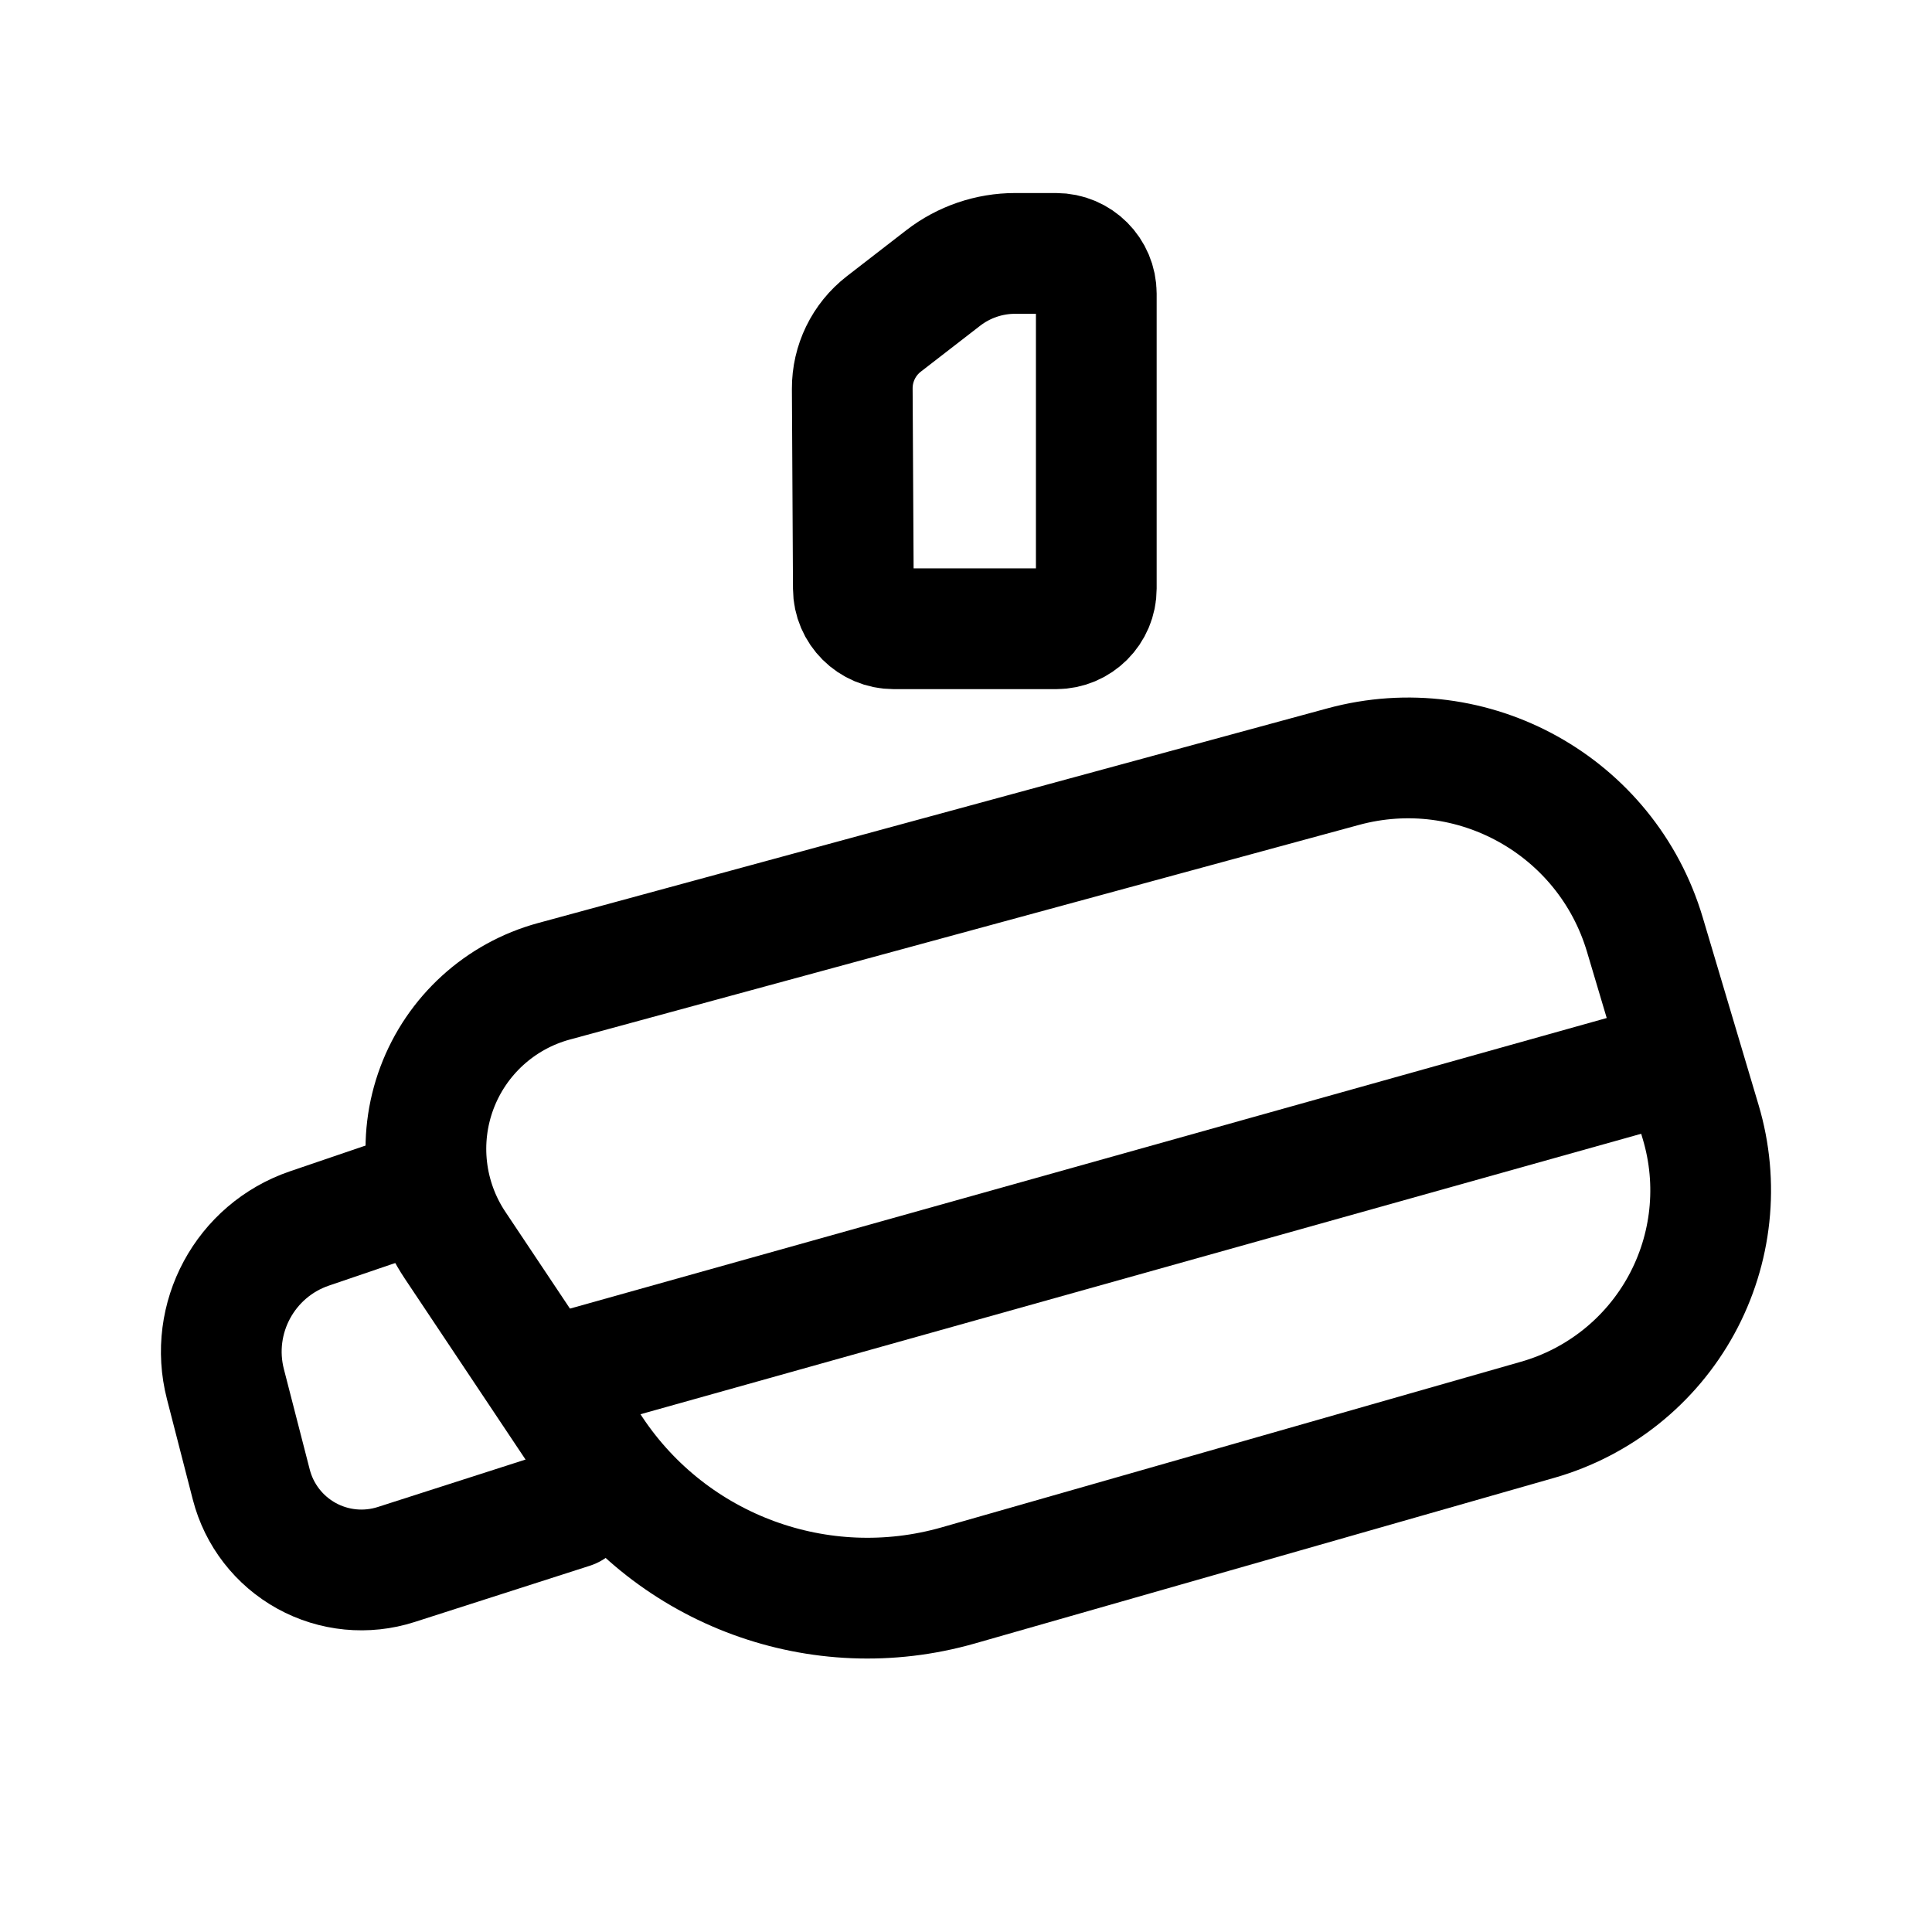
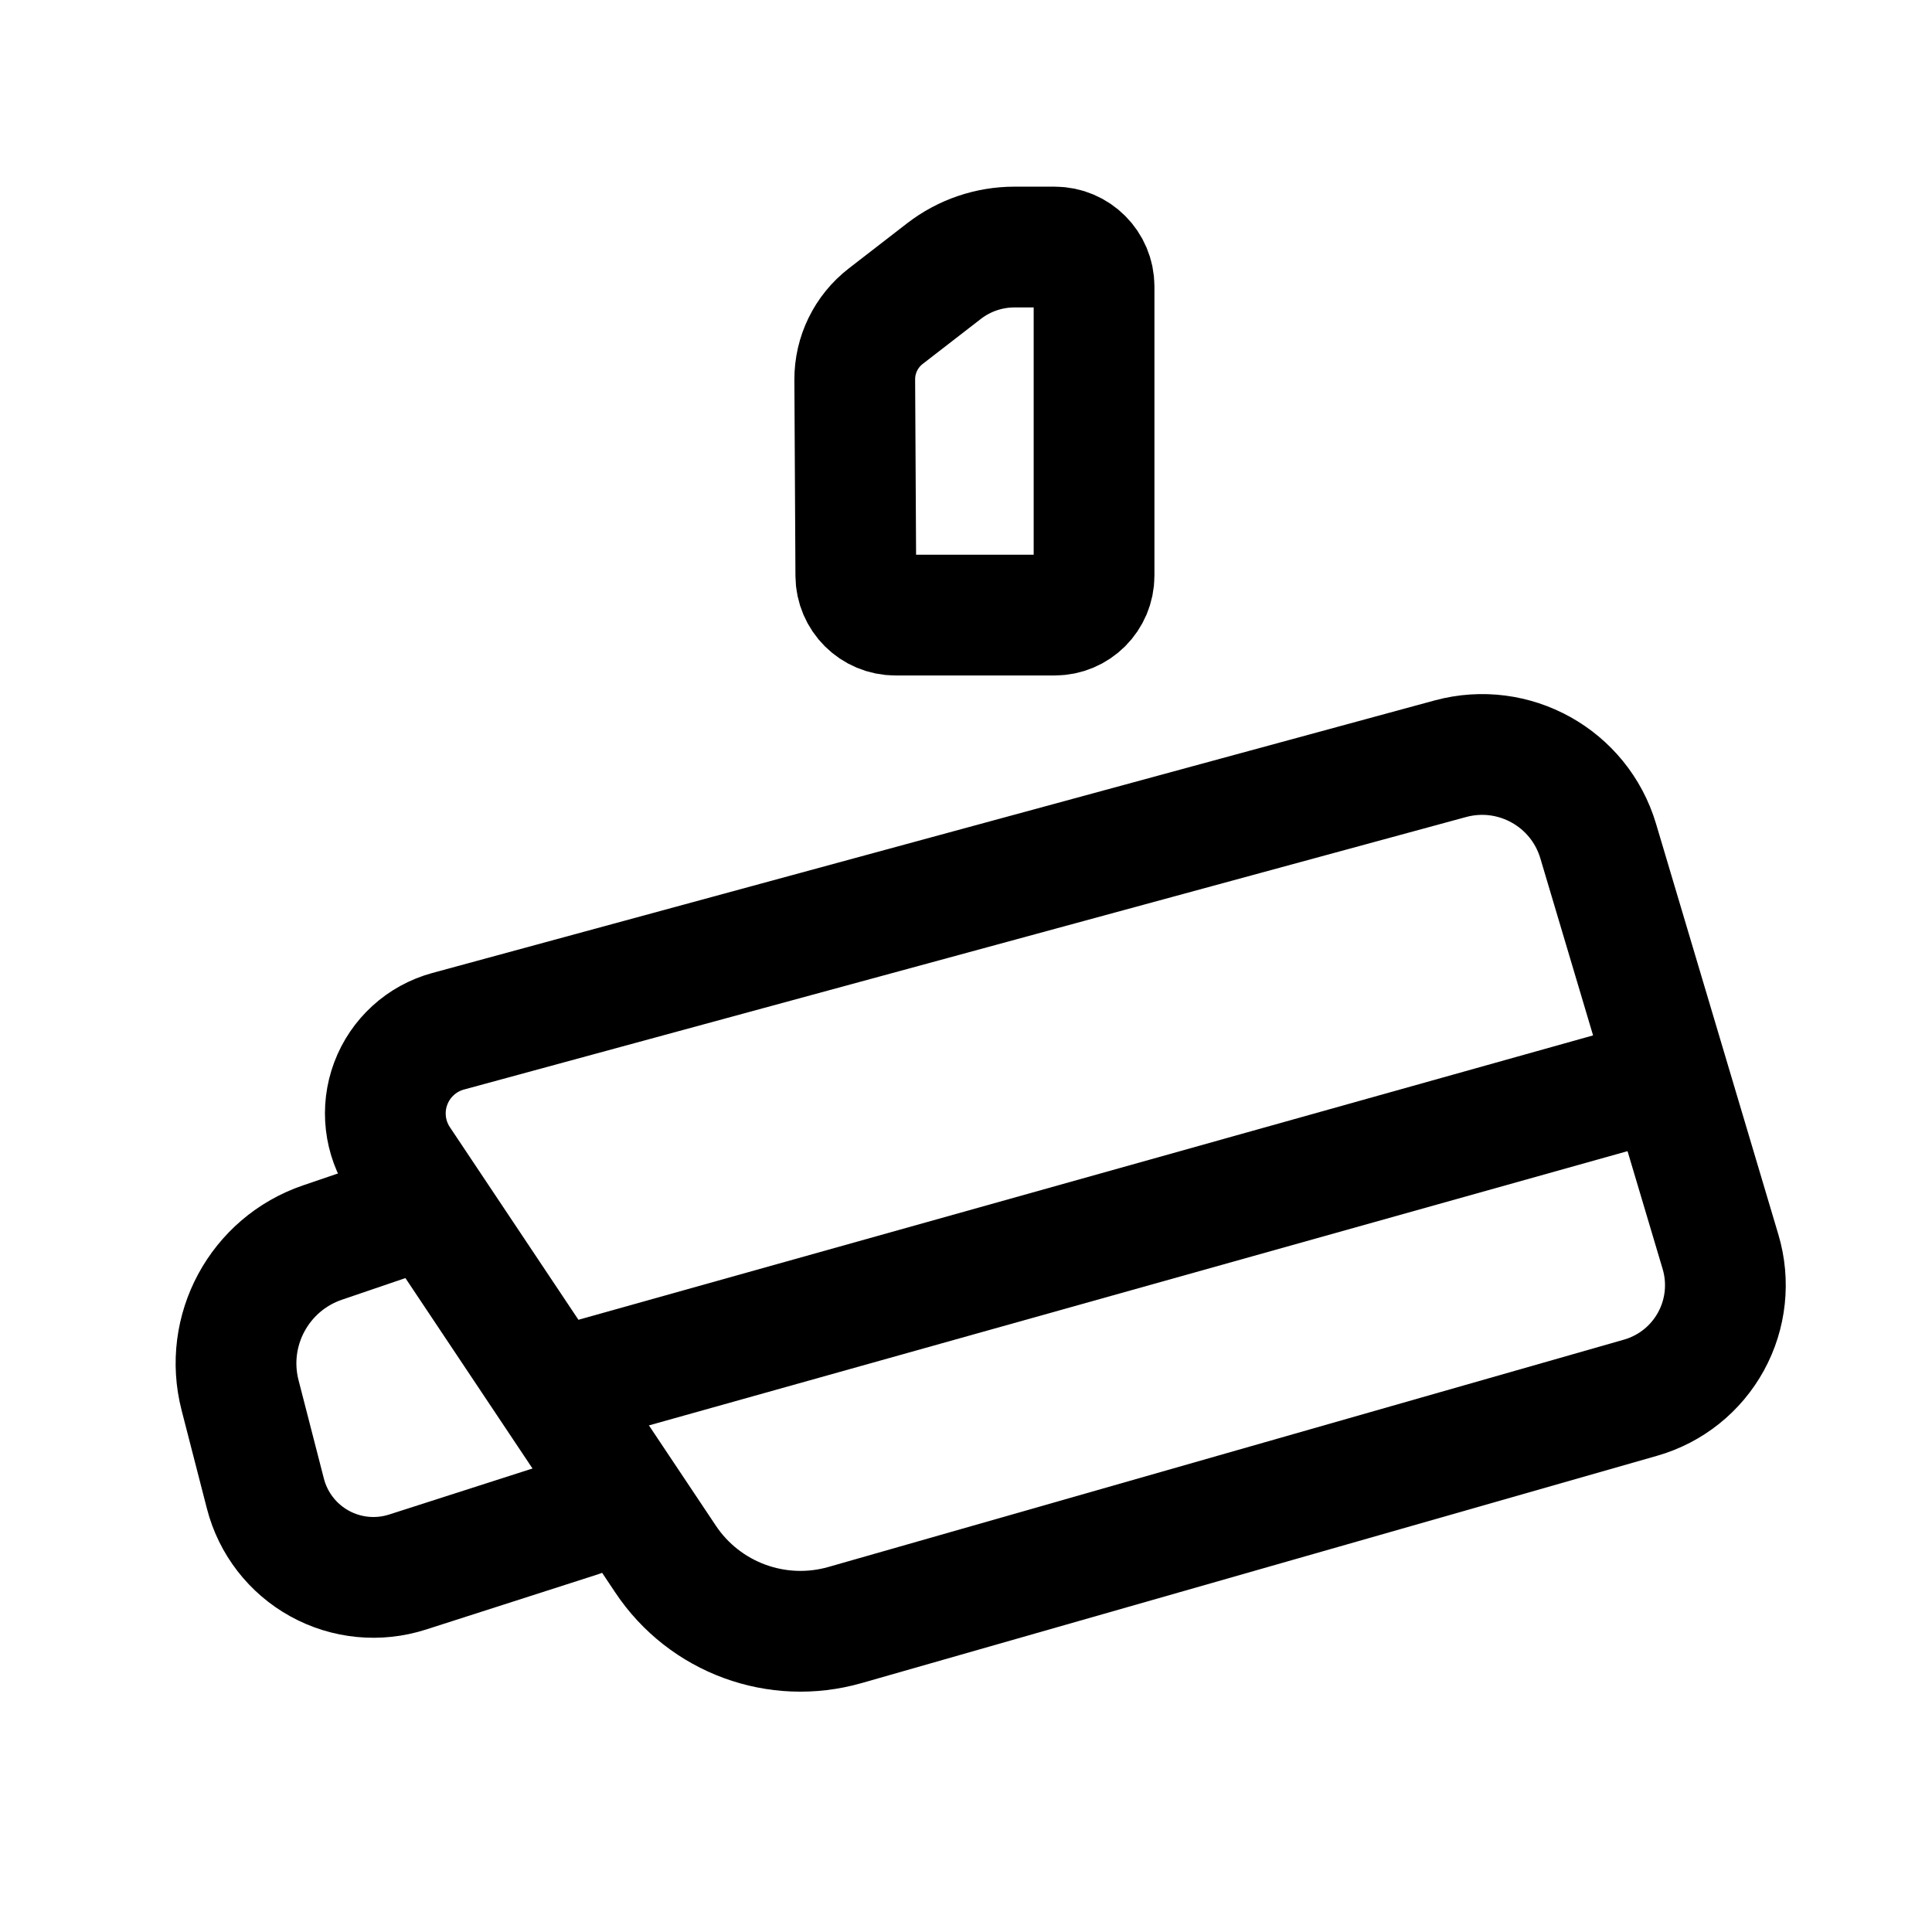
<svg xmlns="http://www.w3.org/2000/svg" width="192" height="192" viewBox="0 0 50.8 50.8" version="1.1" id="svg1" xml:space="preserve">
  <defs id="defs1" />
  <g id="layer1">
-     <path style="fill:none;stroke:#000000;stroke-width:3.003;stroke-linecap:round;stroke-linejoin:round;stroke-miterlimit:32;stroke-dasharray:none;paint-order:stroke fill markers" d="m 14.741,26.072 19.632,-5.338 a 6.146,6.146 29.102 0 1 7.503,4.176 l 1.39,4.667 a 5.933,5.933 118.735 0 1 -4.056,7.399 L 24.798,41.095 A 8.225,8.225 20.166 0 1 15.697,37.752 l -3.415,-5.116 a 4.318,4.318 110.533 0 1 2.459,-6.564 z" id="path1" transform="matrix(1.057083,0,0,1.057358,-1.016616,-1.765338)" />
-     <path style="fill:none;stroke:#000000;stroke-width:3.003;stroke-linecap:round;stroke-linejoin:round;stroke-miterlimit:32;stroke-dasharray:none;paint-order:stroke fill markers" d="m 11.214,31.348 -2.554,0.87 a 3.238,3.238 118.371 0 0 -2.091,3.872 l 0.643,2.497 a 2.829,2.829 28.875 0 0 3.605,1.988 l 4.355,-1.398" id="path2" transform="matrix(1.057083,0,0,1.057358,-1.016616,-1.765338)" />
-     <path style="fill:none;stroke:#000000;stroke-width:3.175;stroke-linecap:round;stroke-linejoin:round;stroke-miterlimit:32;stroke-dasharray:none;paint-order:stroke fill markers" d="m 14.58,36.171 29.317,-8.217" id="path3" />
-     <path style="fill:none;stroke:#000000;stroke-width:3.003;stroke-linecap:round;stroke-linejoin:round;stroke-miterlimit:32;stroke-dasharray:none;paint-order:stroke fill markers" d="m 22.946,8.224 1.476,-1.142 a 2.925,2.925 161.127 0 1 1.791,-0.612 h 1.018 a 1,1 45 0 1 1,1 V 14.804 a 1,1 135 0 1 -1,1 l -4.038,0 a 1.005,1.005 44.845 0 1 -1.005,-1 l -0.027,-4.968 a 2.025,2.025 115.972 0 1 0.785,-1.612 z" id="path4" transform="matrix(1.057083,0,0,1.057358,-1.016616,-0.1778378)" />
+     <path style="fill:none;stroke:#000000;stroke-width:3.063;stroke-linecap:round;stroke-linejoin:round;stroke-miterlimit:32;stroke-dasharray:none;paint-order:stroke fill markers" d="m 11.846,26.86 25.422,-6.912 a 3.073,3.073 29.102 0 1 3.751,2.088 l 3.103,10.418 A 2.967,2.967 118.735 0 1 42.095,36.153 L 21.913,41.919 A 4.112,4.112 20.166 0 1 17.363,40.248 L 10.617,30.142 a 2.159,2.159 110.533 0 1 1.229,-3.282 z" id="path1" transform="matrix(1.036594,0,0,1.036748,-0.4970865,-0.7307321)" />
+     <path style="fill:none;stroke:#000000;stroke-width:3.063;stroke-linecap:round;stroke-linejoin:round;stroke-miterlimit:32;stroke-dasharray:none;paint-order:stroke fill markers" d="m 11.214,31.348 -2.554,0.87 a 3.238,3.238 118.371 0 0 -2.091,3.872 l 0.643,2.497 a 2.829,2.829 28.875 0 0 3.605,1.988 l 4.355,-1.398" id="path2" transform="matrix(1.036594,0,0,1.036748,-0.4970865,-0.7307321)" />
+     <path style="fill:none;stroke:#000000;stroke-width:3.175;stroke-linecap:round;stroke-linejoin:round;stroke-miterlimit:32;stroke-dasharray:none;paint-order:stroke fill markers" d="M 14.797,36.466 43.546,28.409" id="path3" />
+     <path style="fill:none;stroke:#000000;stroke-width:3.063;stroke-linecap:round;stroke-linejoin:round;stroke-miterlimit:32;stroke-dasharray:none;paint-order:stroke fill markers" d="m 22.946,8.224 1.476,-1.142 a 2.925,2.925 161.127 0 1 1.791,-0.612 h 1.018 a 1,1 45 0 1 1,1 V 14.804 a 1,1 135 0 1 -1,1 l -4.038,0 a 1.005,1.005 44.845 0 1 -1.005,-1 l -0.027,-4.968 a 2.025,2.025 115.972 0 1 0.785,-1.612 z" id="path4" transform="matrix(1.036594,0,0,1.036748,-0.4970865,-0.2118803)" />
  </g>
</svg>
